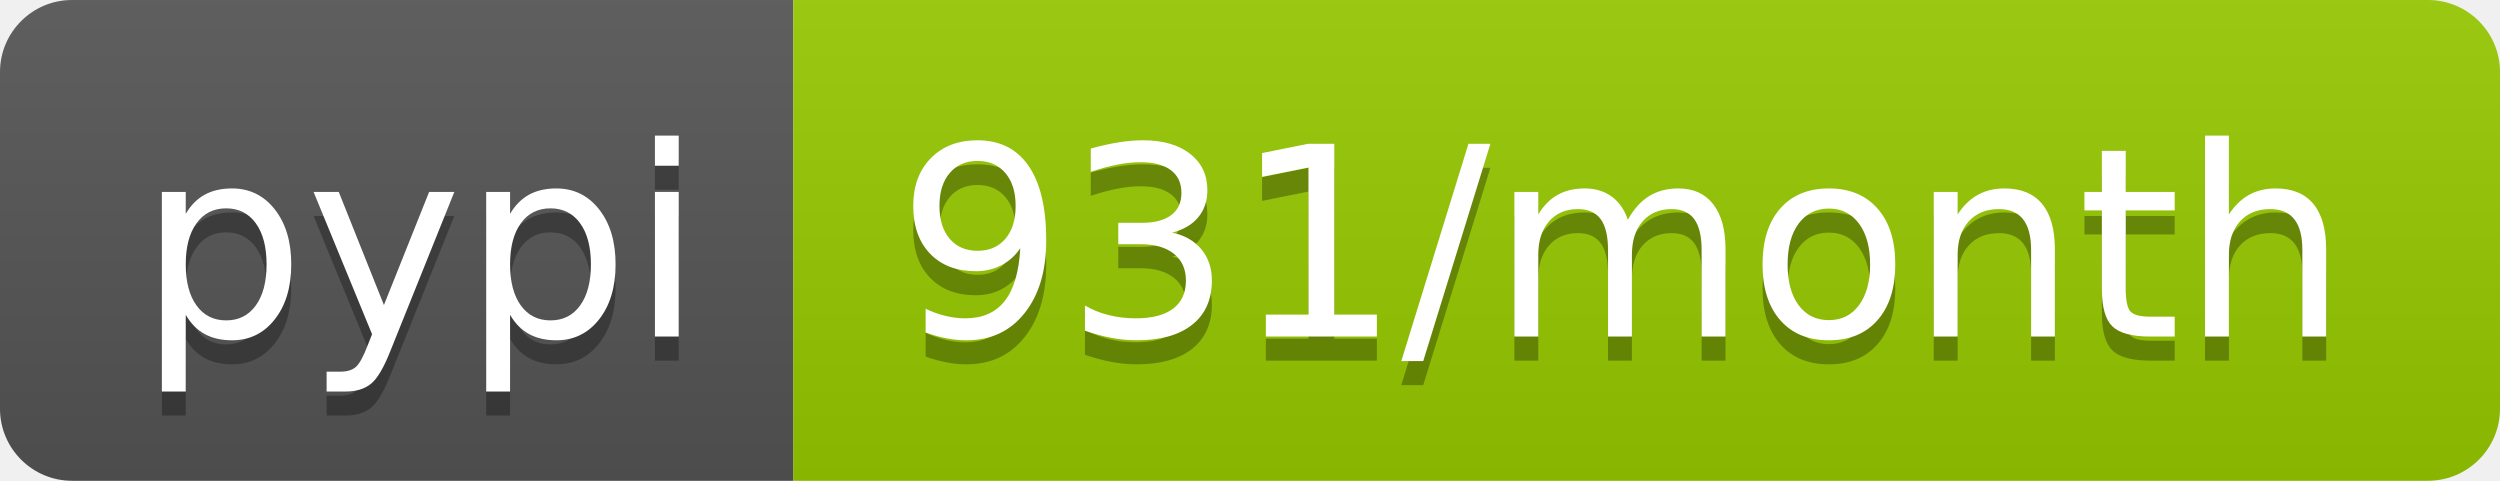
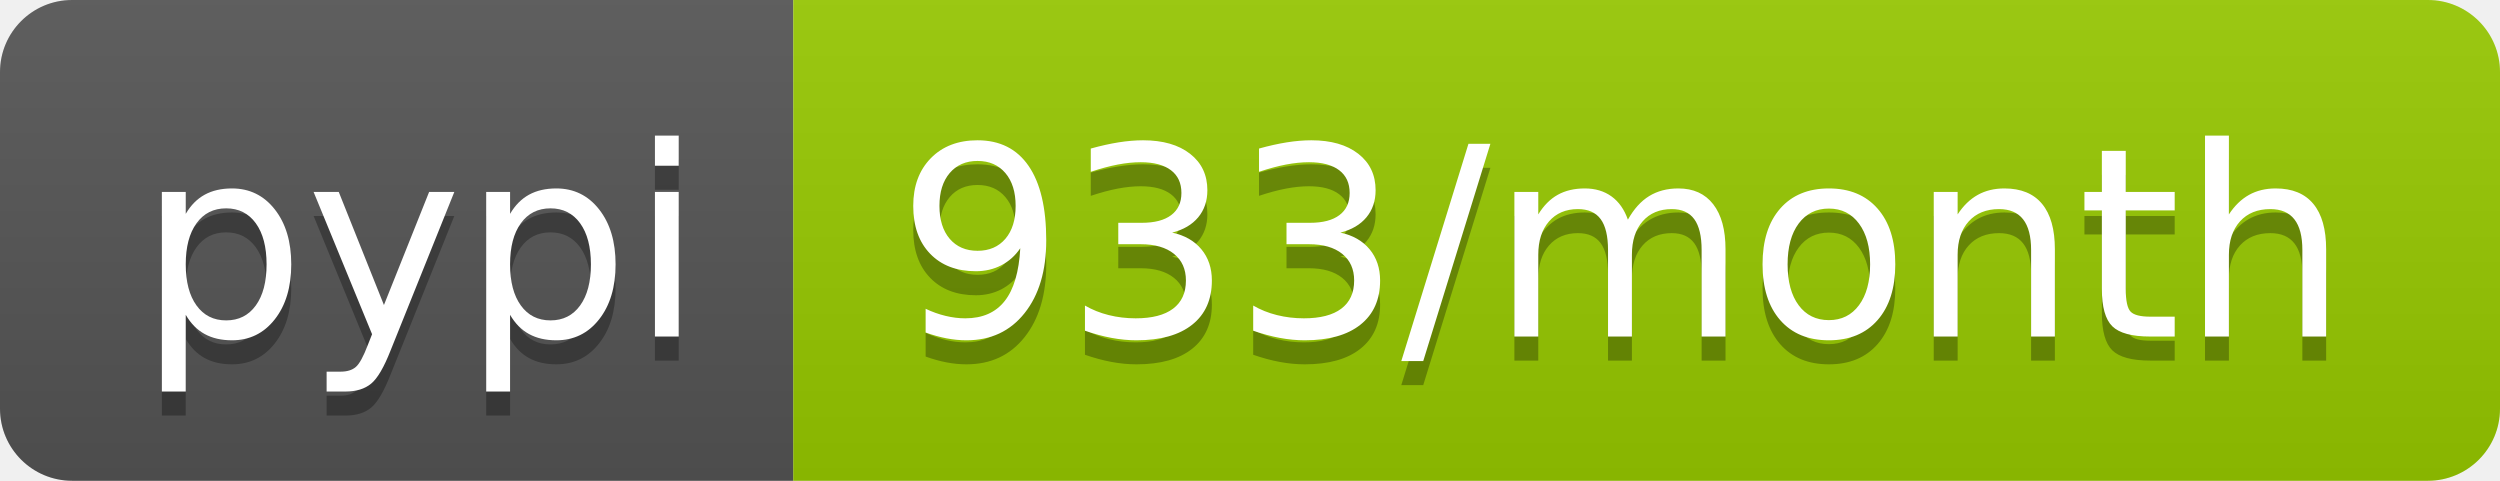
<svg xmlns="http://www.w3.org/2000/svg" width="104" height="20">
  <linearGradient id="b" x2="0" y2="100%">
    <stop offset="0" stop-color="#bbb" stop-opacity=".1" />
    <stop offset="1" stop-opacity=".1" />
  </linearGradient>
  <clipPath id="a">
    <rect width="104" height="20" rx="3" fill="#fff" />
  </clipPath>
  <g clip-path="url(#a)">
    <path fill="#555" d="M0 0h33v20H0z" />
    <path fill="#97ca00" d="M33 0h71v20H33z" />
    <path fill="url(#b)" d="M0 0h104v20H0z" />
  </g>
  <g fill="#fff" text-anchor="middle" font-family="DejaVu Sans,Verdana,Geneva,sans-serif" font-size="110">
    <text x="175" y="150" fill="#010101" fill-opacity=".3" transform="scale(.1)" textLength="230">pypi</text>
    <text x="175" y="140" transform="scale(.1)" textLength="230">pypi</text>
-     <text x="675" y="150" fill="#010101" fill-opacity=".3" transform="scale(.1)" textLength="610">931/month</text>
-     <text x="675" y="140" transform="scale(.1)" textLength="610">931/month</text>
+     <text x="675" y="150" fill="#010101" fill-opacity=".3" transform="scale(.1)" textLength="610">933/month</text>
+     <text x="675" y="140" transform="scale(.1)" textLength="610">933/month</text>
  </g>
</svg>
